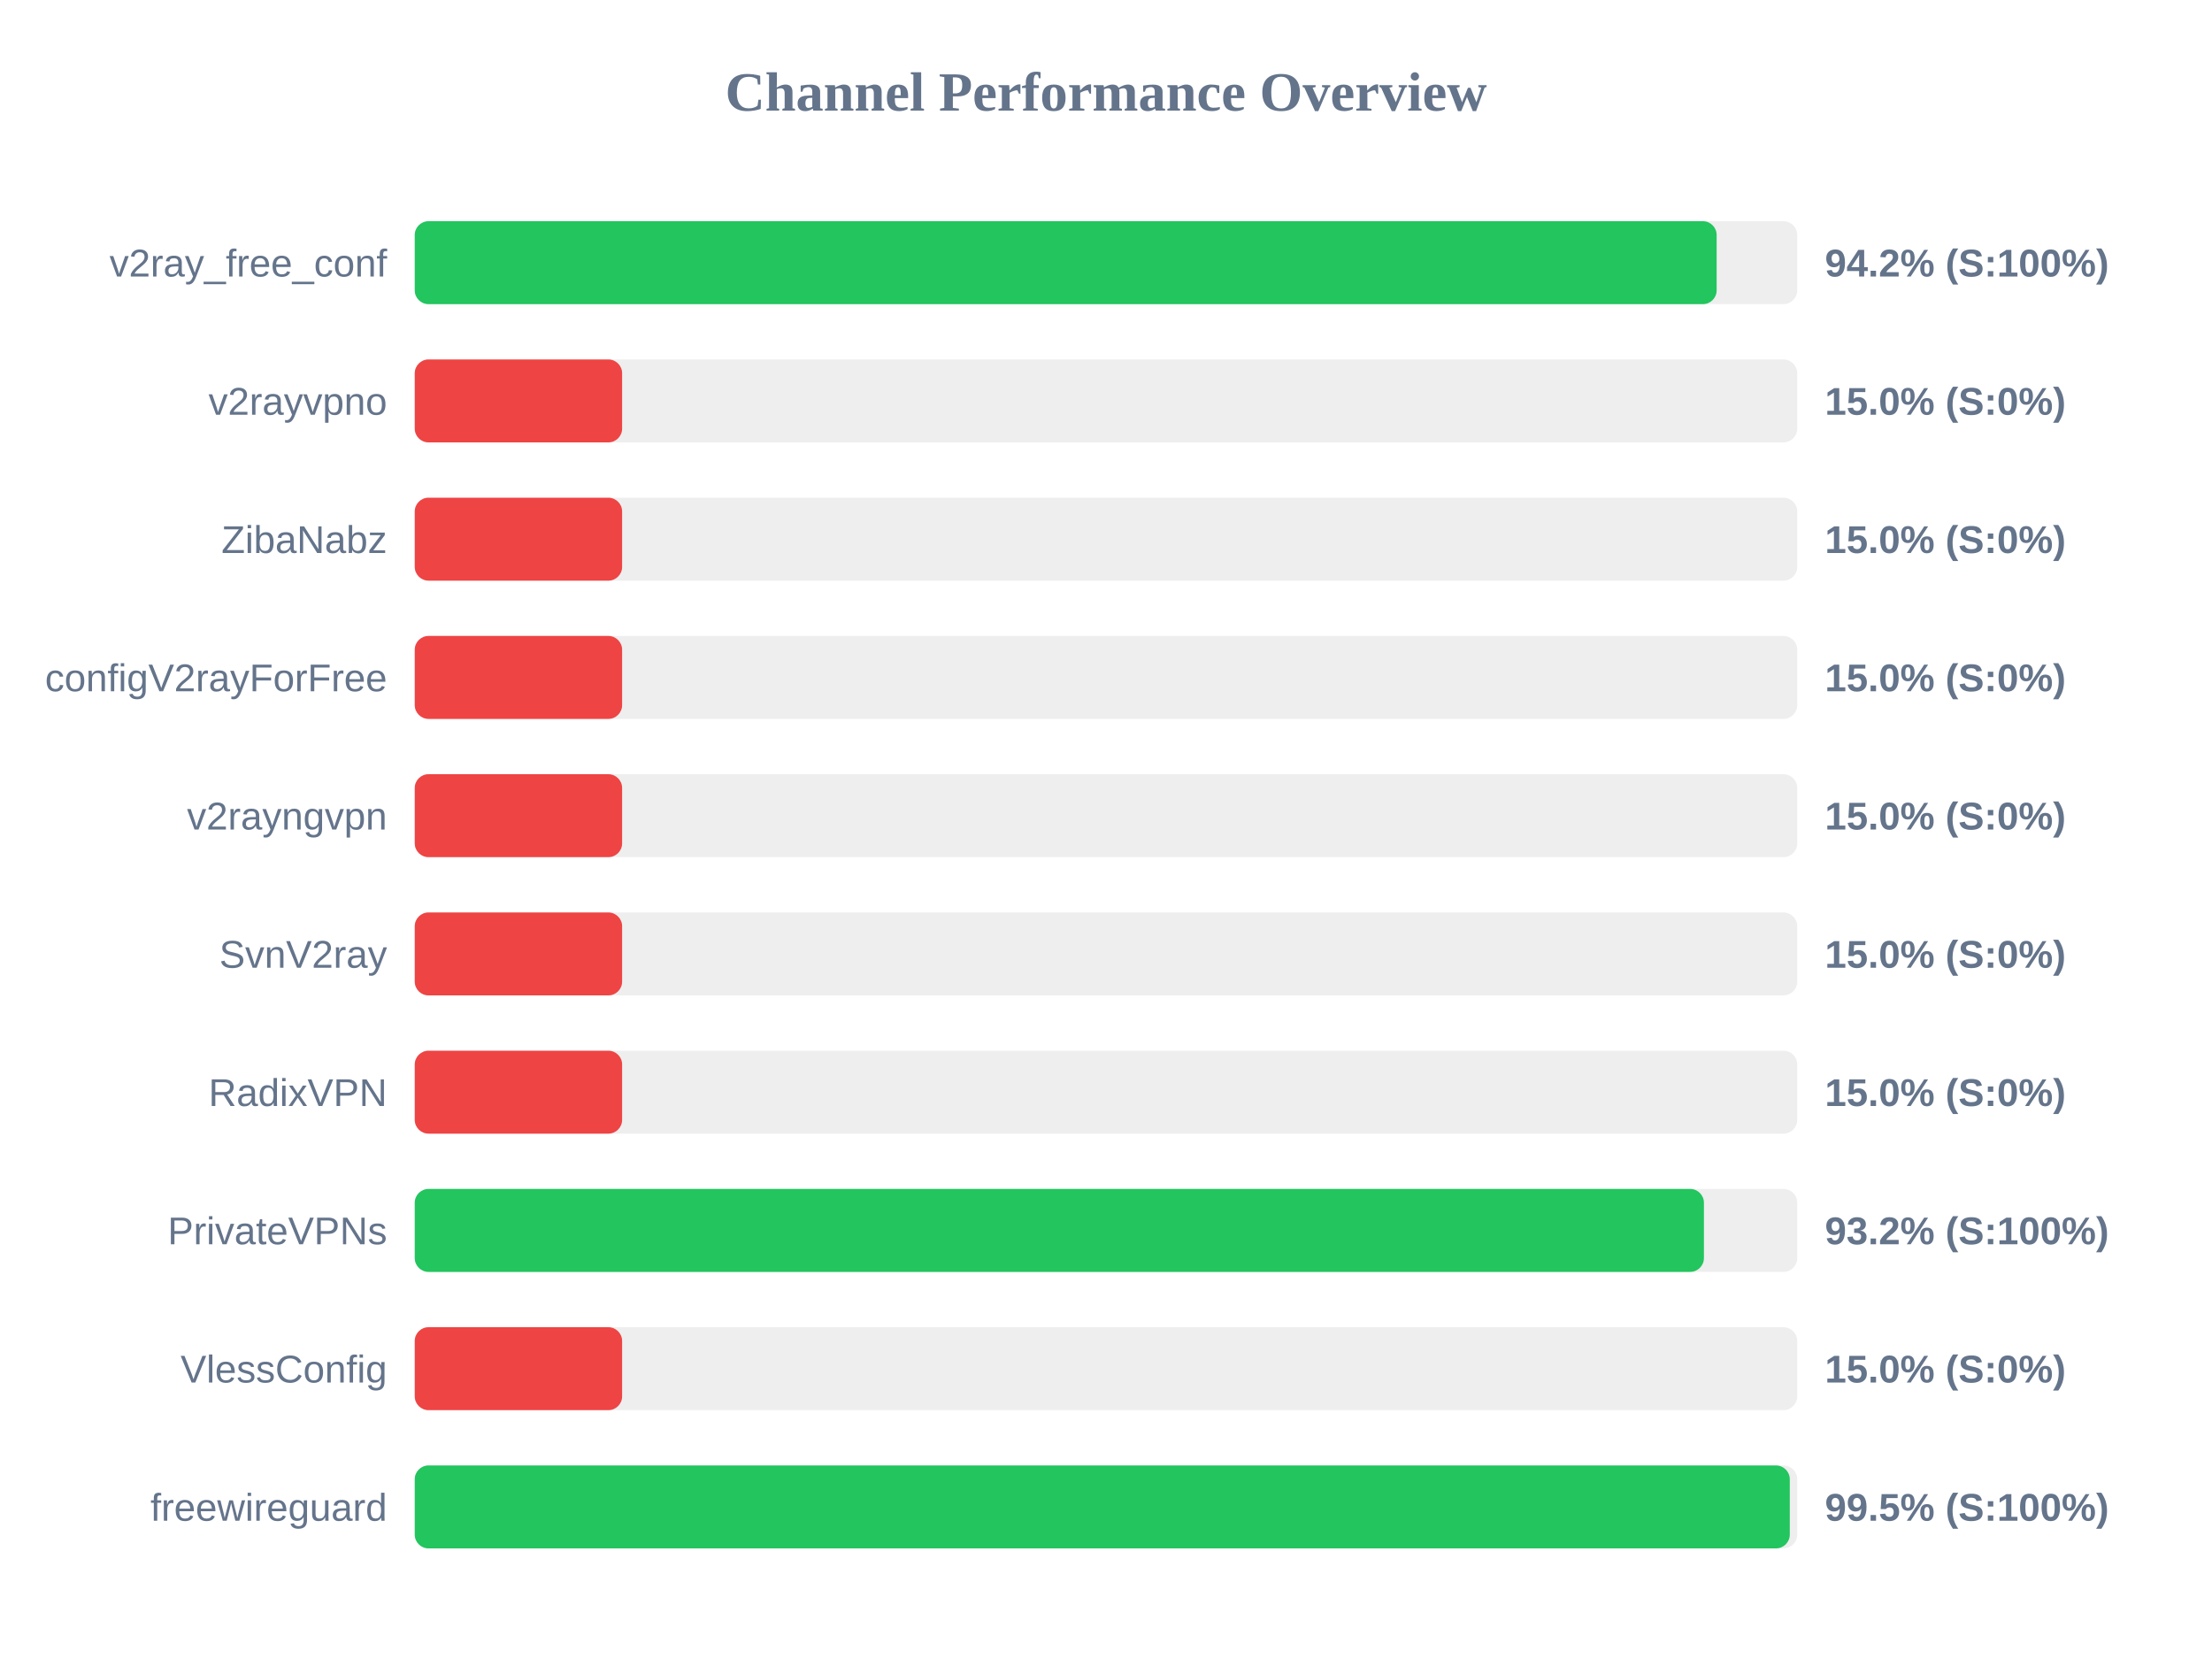
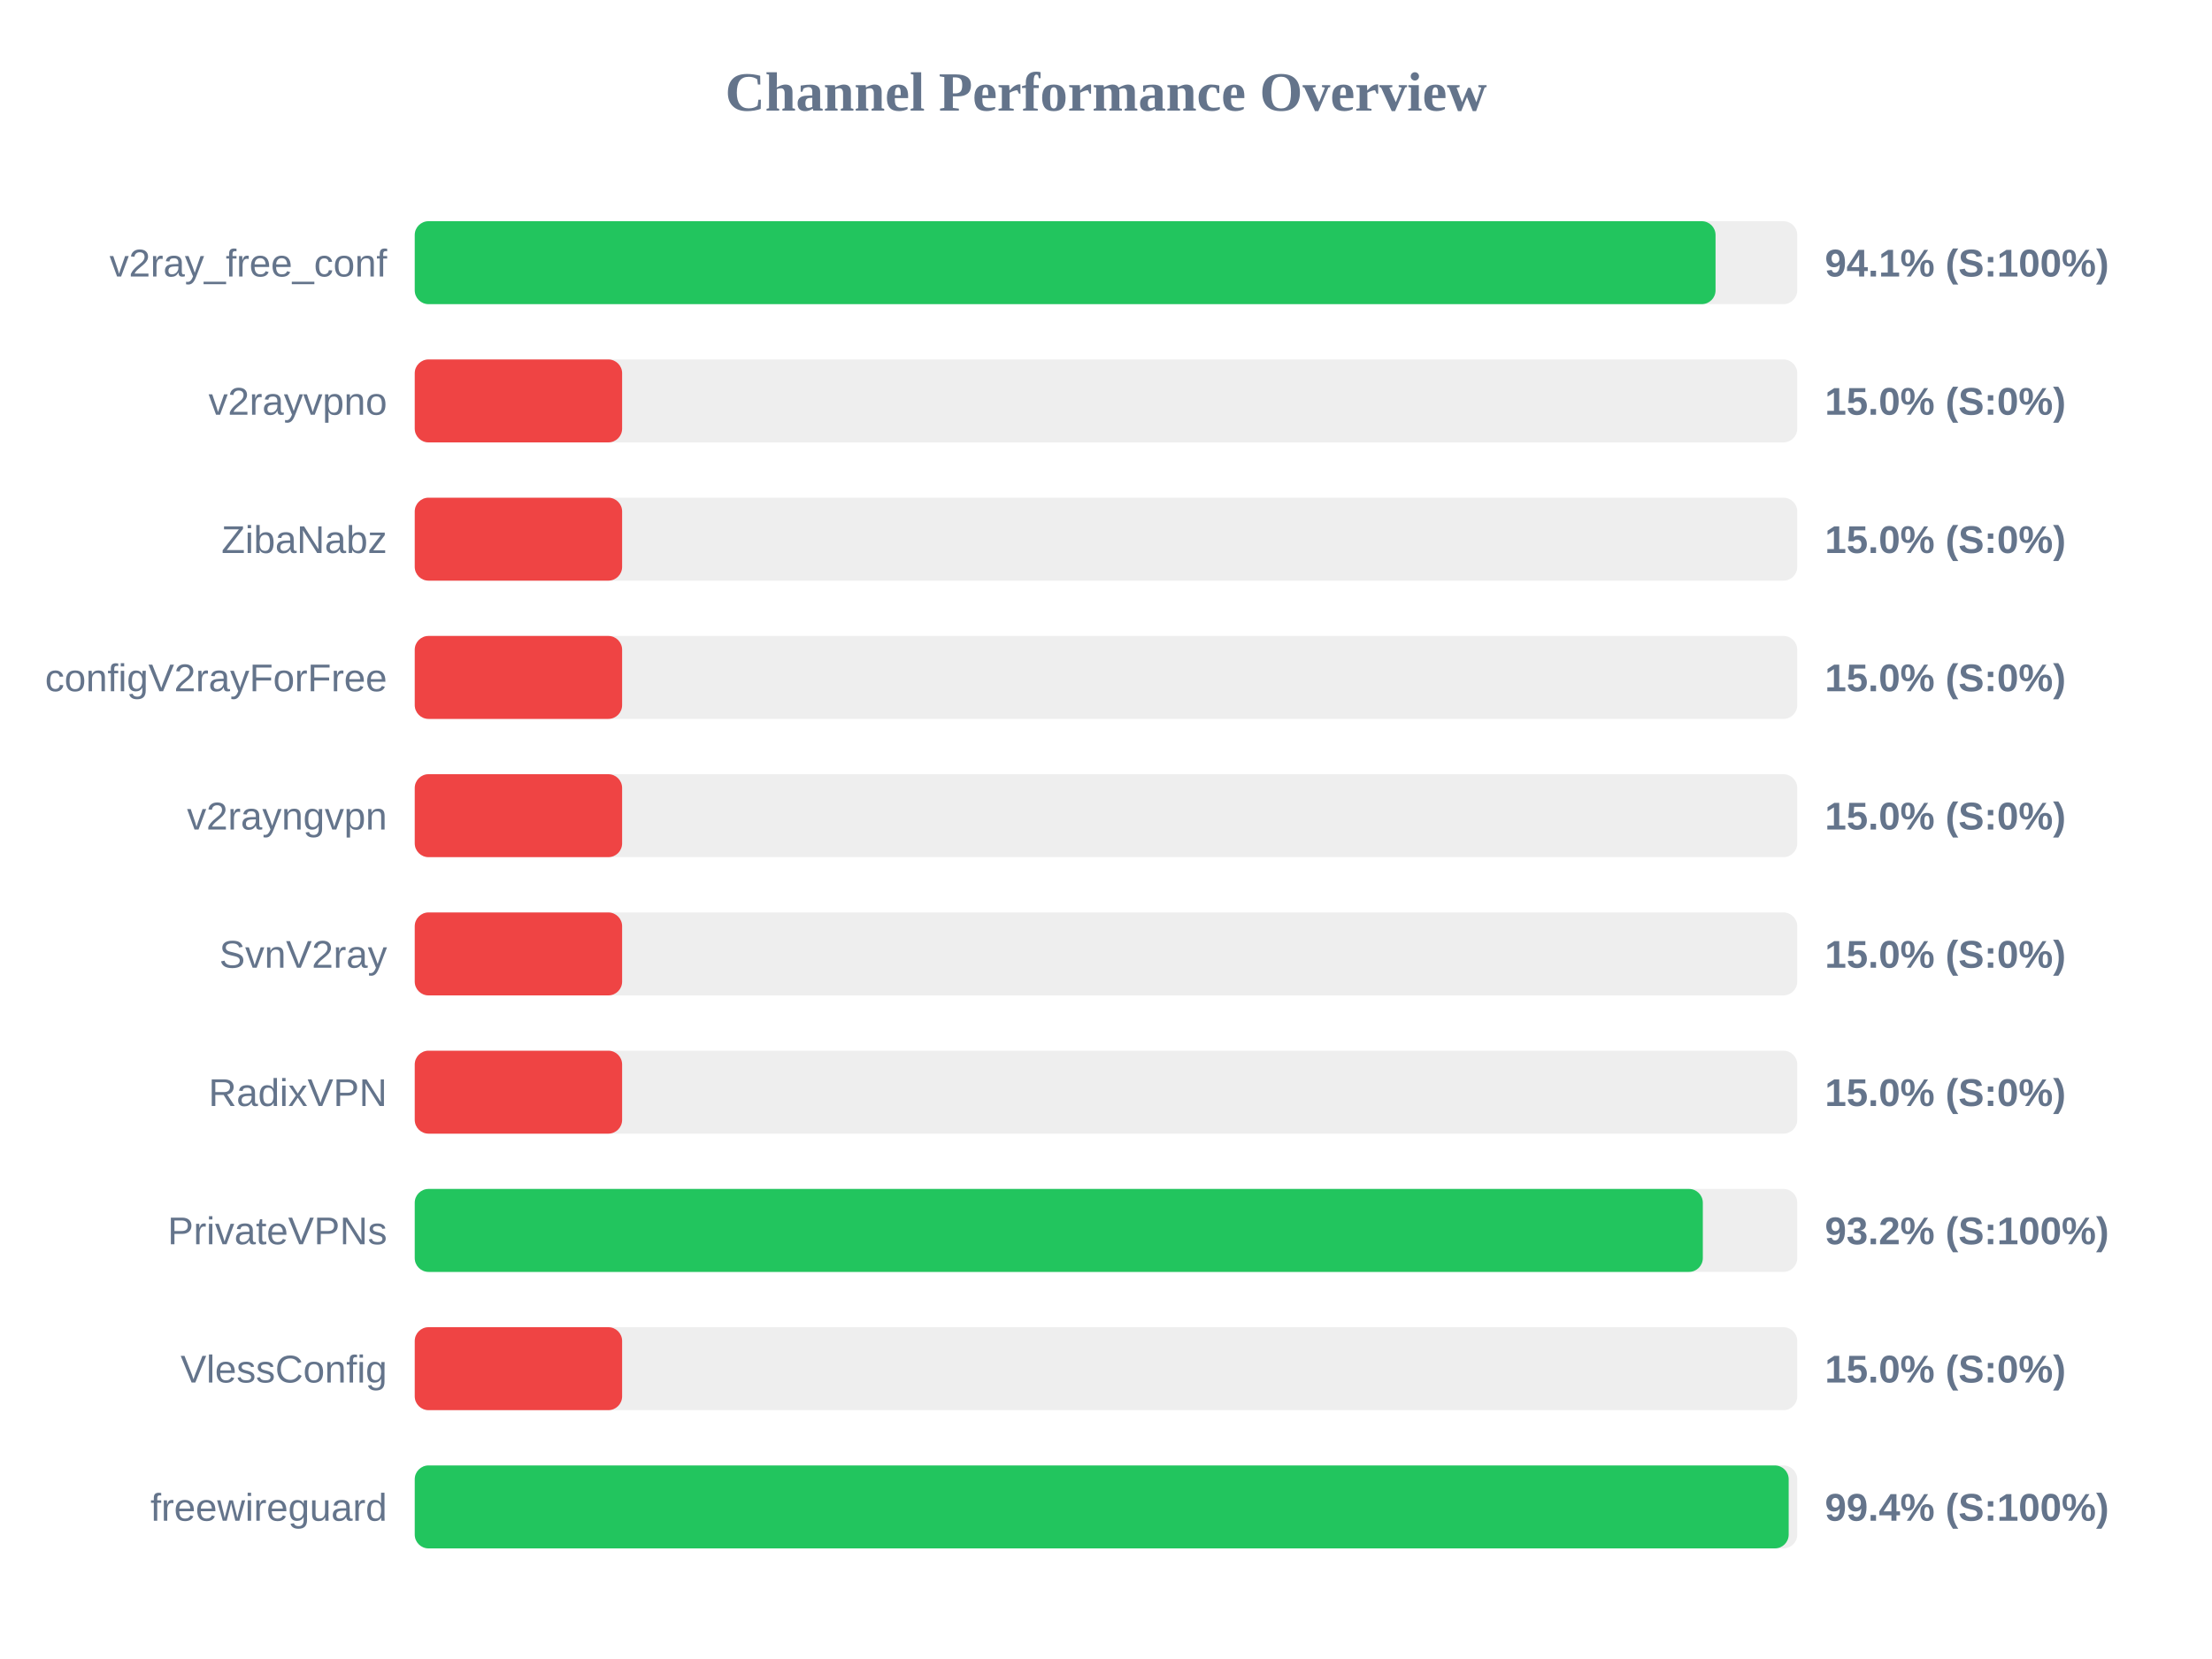
<svg xmlns="http://www.w3.org/2000/svg" width="800" height="600" version="1.1">
  <style>
        .row { font: 14px Arial; fill: #64748b; }
        .score { font: bold 14px Arial; fill: #64748b; }
    </style>
  <text x="400" y="40" text-anchor="middle" font-size="20px" font-weight="bold" fill="#64748b">Channel Performance Overview</text>
  <rect x="150" y="80" width="500" height="30" fill="#eee" rx="5" />
-   <rect x="150" y="80" width="470.85" height="30" fill="#22c55e" rx="5" />
+   <rect x="150" y="80" width="470.45" height="30" fill="#22c55e" rx="5" />
  <text x="140" y="100" text-anchor="end" class="row">v2ray_free_conf</text>
-   <text x="660" y="100" text-anchor="start" class="score">94.2% (S:100%)</text>
+   <text x="660" y="100" text-anchor="start" class="score">94.1% (S:100%)</text>
  <rect x="150" y="130" width="500" height="30" fill="#eee" rx="5" />
  <rect x="150" y="130" width="75.0" height="30" fill="#ef4444" rx="5" />
  <text x="140" y="150" text-anchor="end" class="row">v2rayvpno</text>
  <text x="660" y="150" text-anchor="start" class="score">15.0% (S:0%)</text>
  <rect x="150" y="180" width="500" height="30" fill="#eee" rx="5" />
  <rect x="150" y="180" width="75.0" height="30" fill="#ef4444" rx="5" />
  <text x="140" y="200" text-anchor="end" class="row">ZibaNabz</text>
  <text x="660" y="200" text-anchor="start" class="score">15.0% (S:0%)</text>
  <rect x="150" y="230" width="500" height="30" fill="#eee" rx="5" />
  <rect x="150" y="230" width="75.0" height="30" fill="#ef4444" rx="5" />
  <text x="140" y="250" text-anchor="end" class="row">configV2rayForFree</text>
  <text x="660" y="250" text-anchor="start" class="score">15.0% (S:0%)</text>
  <rect x="150" y="280" width="500" height="30" fill="#eee" rx="5" />
  <rect x="150" y="280" width="75.0" height="30" fill="#ef4444" rx="5" />
  <text x="140" y="300" text-anchor="end" class="row">v2rayngvpn</text>
  <text x="660" y="300" text-anchor="start" class="score">15.0% (S:0%)</text>
  <rect x="150" y="330" width="500" height="30" fill="#eee" rx="5" />
  <rect x="150" y="330" width="75.0" height="30" fill="#ef4444" rx="5" />
  <text x="140" y="350" text-anchor="end" class="row">SvnV2ray</text>
  <text x="660" y="350" text-anchor="start" class="score">15.0% (S:0%)</text>
  <rect x="150" y="380" width="500" height="30" fill="#eee" rx="5" />
  <rect x="150" y="380" width="75.0" height="30" fill="#ef4444" rx="5" />
  <text x="140" y="400" text-anchor="end" class="row">RadixVPN</text>
  <text x="660" y="400" text-anchor="start" class="score">15.0% (S:0%)</text>
  <rect x="150" y="430" width="500" height="30" fill="#eee" rx="5" />
-   <rect x="150" y="430" width="466.25" height="30" fill="#22c55e" rx="5" />
+   <rect x="150" y="430" width="465.85" height="30" fill="#22c55e" rx="5" />
  <text x="140" y="450" text-anchor="end" class="row">PrivateVPNs</text>
  <text x="660" y="450" text-anchor="start" class="score">93.2% (S:100%)</text>
  <rect x="150" y="480" width="500" height="30" fill="#eee" rx="5" />
  <rect x="150" y="480" width="75.0" height="30" fill="#ef4444" rx="5" />
  <text x="140" y="500" text-anchor="end" class="row">VlessConfig</text>
  <text x="660" y="500" text-anchor="start" class="score">15.0% (S:0%)</text>
  <rect x="150" y="530" width="500" height="30" fill="#eee" rx="5" />
-   <rect x="150" y="530" width="497.3" height="30" fill="#22c55e" rx="5" />
+   <rect x="150" y="530" width="496.9" height="30" fill="#22c55e" rx="5" />
  <text x="140" y="550" text-anchor="end" class="row">freewireguard</text>
-   <text x="660" y="550" text-anchor="start" class="score">99.5% (S:100%)</text>
+   <text x="660" y="550" text-anchor="start" class="score">99.4% (S:100%)</text>
</svg>
